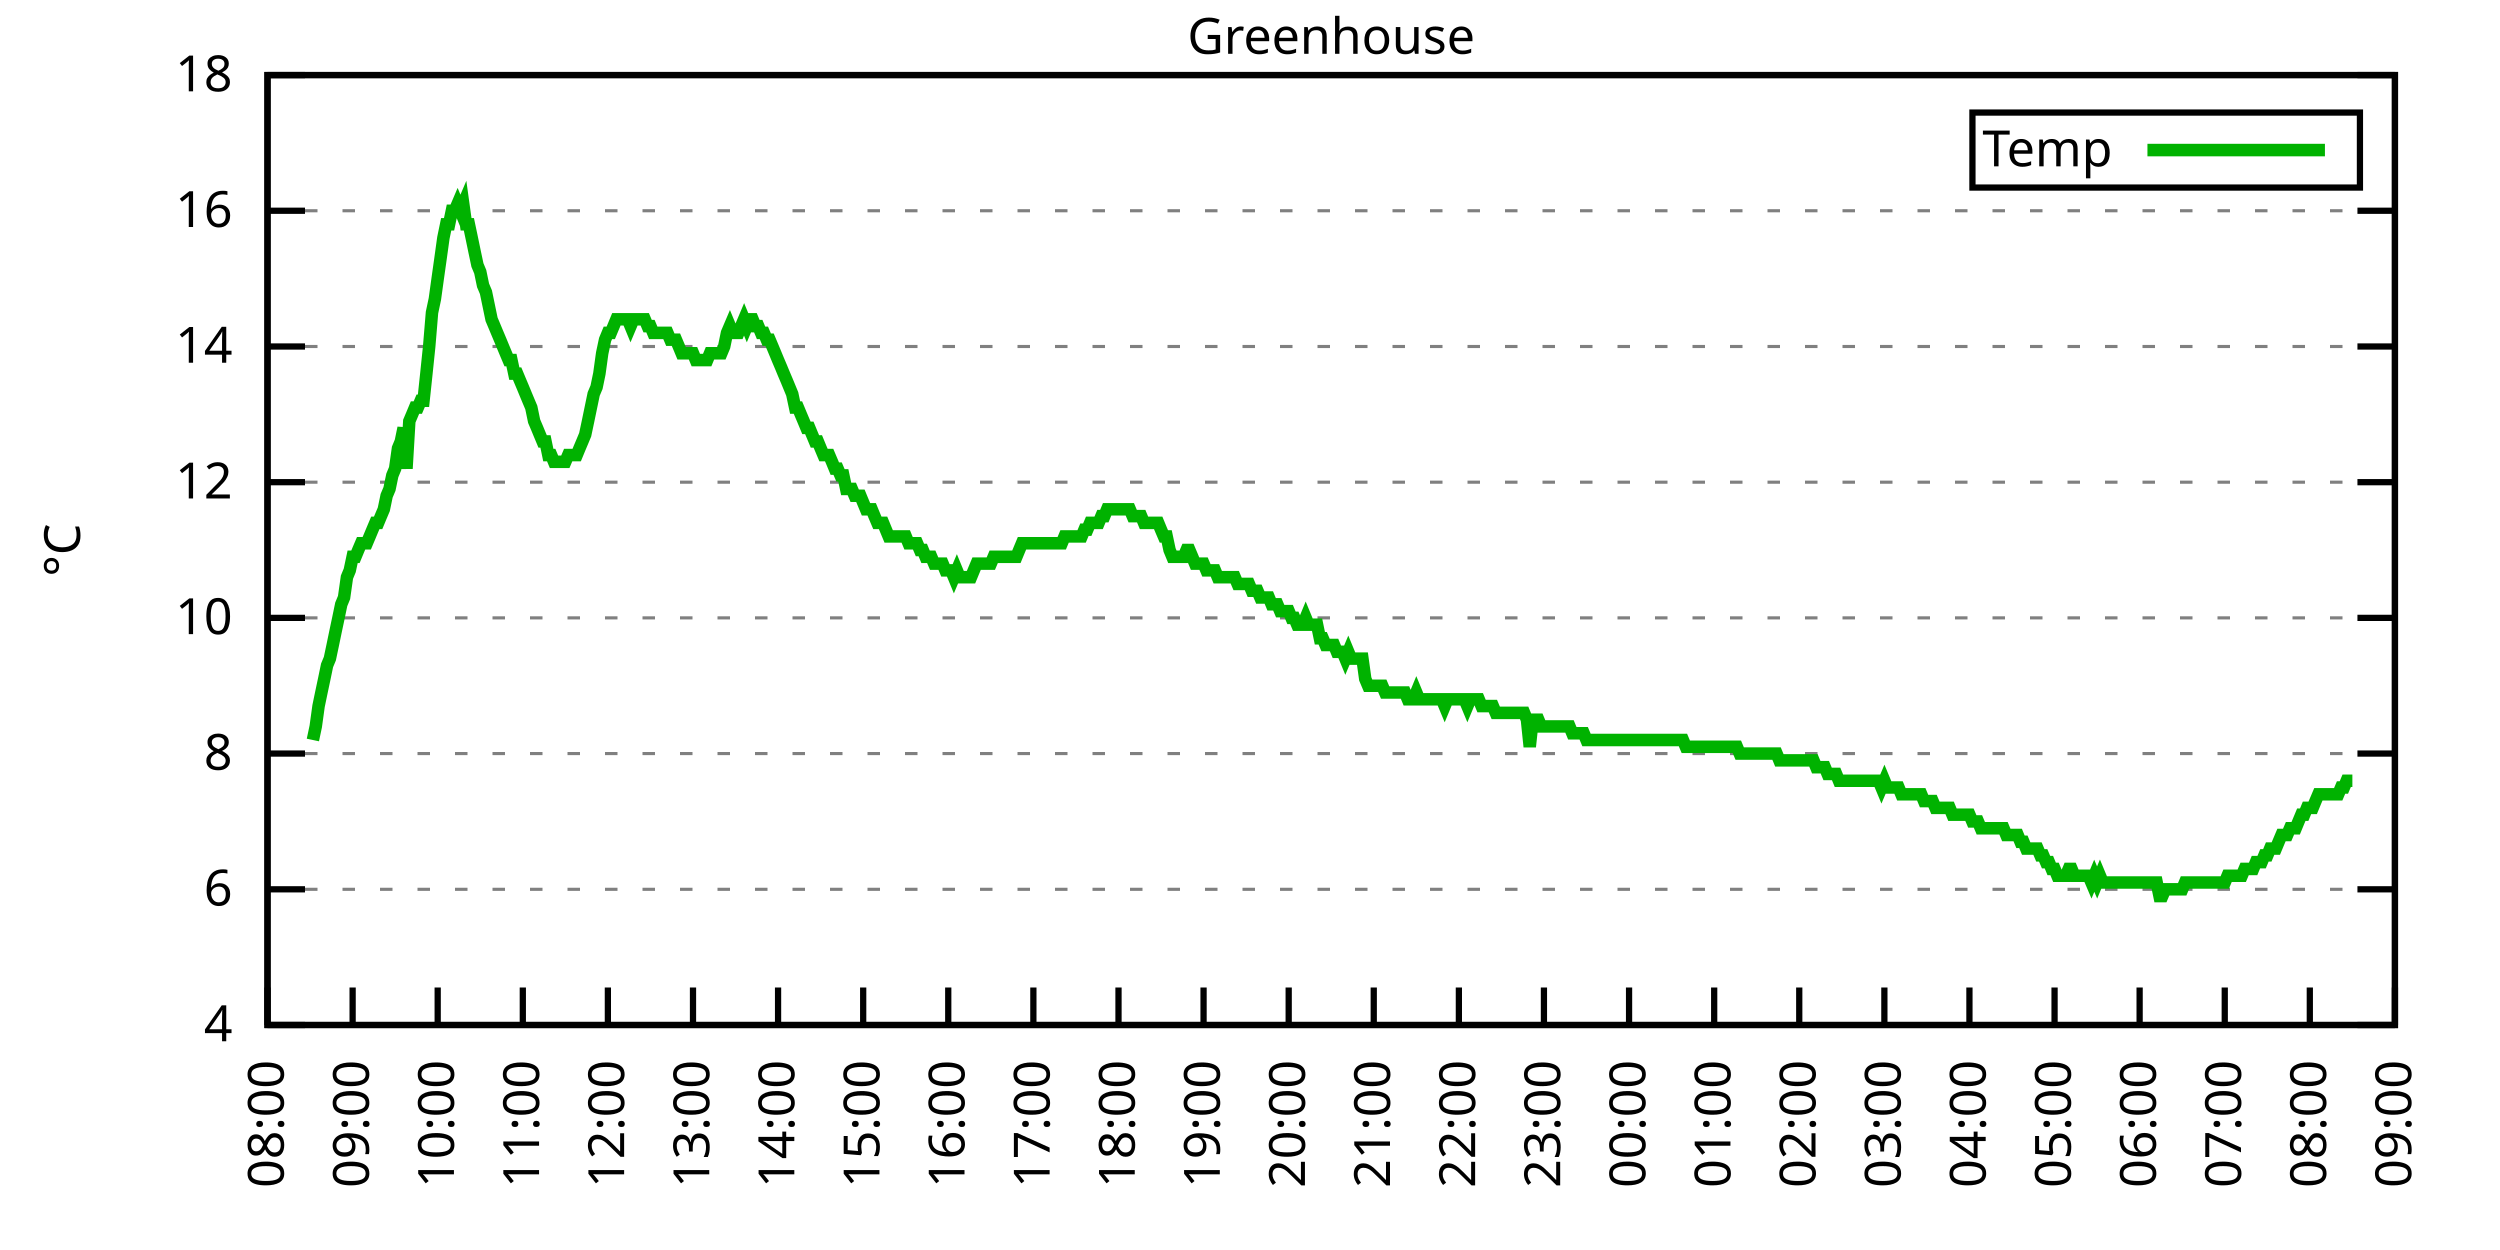
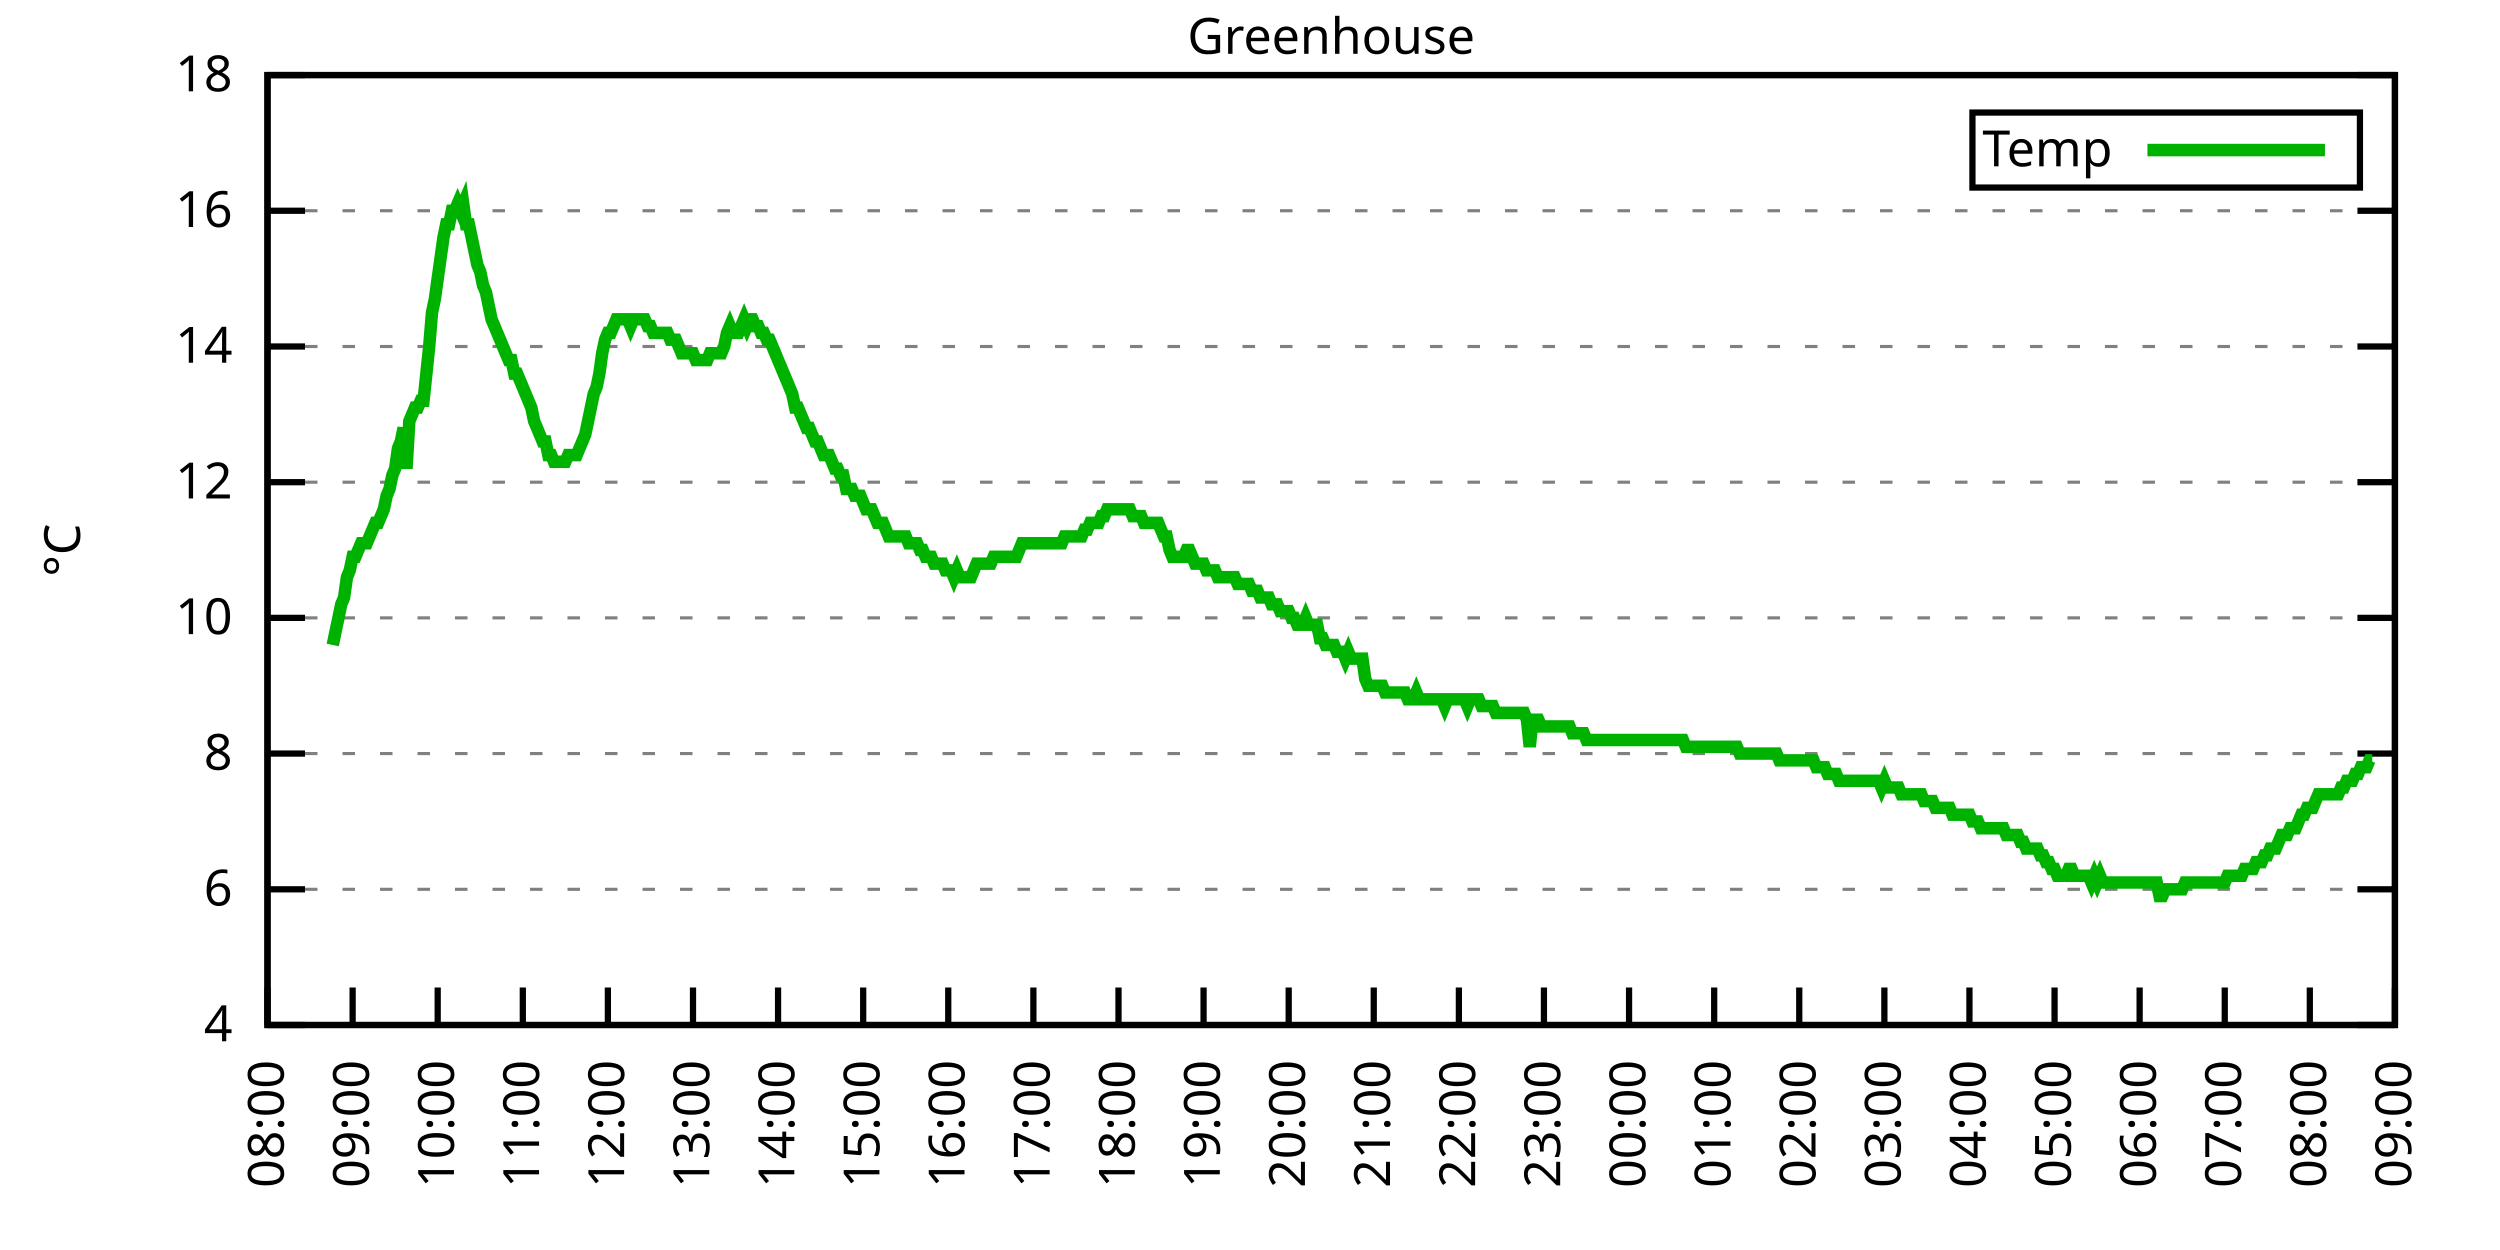
<svg xmlns="http://www.w3.org/2000/svg" xmlns:xlink="http://www.w3.org/1999/xlink" width="400" height="200" viewBox="0 0 400 200">
  <g id="gnuplot_canvas">
    <rect x="0" y="0" width="400" height="200" fill="none" />
    <defs>
      <circle id="gpDot" r="0.5" stroke-width="0.5" stroke="currentColor" />
      <path id="gpPt0" stroke-width="0.333" stroke="currentColor" d="M-1,0 h2 M0,-1 v2" />
      <path id="gpPt1" stroke-width="0.333" stroke="currentColor" d="M-1,-1 L1,1 M1,-1 L-1,1" />
      <path id="gpPt2" stroke-width="0.333" stroke="currentColor" d="M-1,0 L1,0 M0,-1 L0,1 M-1,-1 L1,1 M-1,1 L1,-1" />
      <rect id="gpPt3" stroke-width="0.333" stroke="currentColor" x="-1" y="-1" width="2" height="2" />
      <rect id="gpPt4" stroke-width="0.333" stroke="currentColor" fill="currentColor" x="-1" y="-1" width="2" height="2" />
      <circle id="gpPt5" stroke-width="0.333" stroke="currentColor" cx="0" cy="0" r="1" />
      <use xlink:href="#gpPt5" id="gpPt6" fill="currentColor" stroke="none" />
      <path id="gpPt7" stroke-width="0.333" stroke="currentColor" d="M0,-1.33 L-1.33,0.67 L1.33,0.67 z" />
      <use xlink:href="#gpPt7" id="gpPt8" fill="currentColor" stroke="none" />
      <use xlink:href="#gpPt7" id="gpPt9" stroke="currentColor" transform="rotate(180)" />
      <use xlink:href="#gpPt9" id="gpPt10" fill="currentColor" stroke="none" />
      <use xlink:href="#gpPt3" id="gpPt11" stroke="currentColor" transform="rotate(45)" />
      <use xlink:href="#gpPt11" id="gpPt12" fill="currentColor" stroke="none" />
      <path id="gpPt13" stroke-width="0.333" stroke="currentColor" d="M0,1.330 L1.265,0.411 L0.782,-1.067 L-0.782,-1.076 L-1.265,0.411 z" />
      <use xlink:href="#gpPt13" id="gpPt14" fill="currentColor" stroke="none" />
      <filter id="textbox" filterUnits="objectBoundingBox" x="0" y="0" height="1" width="1">
        <feFlood flood-color="white" flood-opacity="1" result="bgnd" />
        <feComposite in="SourceGraphic" in2="bgnd" operator="atop" />
      </filter>
      <filter id="greybox" filterUnits="objectBoundingBox" x="0" y="0" height="1" width="1">
        <feFlood flood-color="lightgrey" flood-opacity="1" result="grey" />
        <feComposite in="SourceGraphic" in2="grey" operator="atop" />
      </filter>
    </defs>
    <g fill="none" color="white" stroke="currentColor" stroke-width="1.00" stroke-linecap="butt" stroke-linejoin="miter">
</g>
    <g fill="none" color="black" stroke="currentColor" stroke-width="1.00" stroke-linecap="butt" stroke-linejoin="miter">
      <g stroke="none" shape-rendering="crispEdges">
        <polygon fill="rgb(255, 255, 255)" points="42.80,164.00 383.18,164.00 383.18,12.02 42.80,12.02 " />
      </g>
    </g>
    <g fill="none" color="black" stroke="currentColor" stroke-width="1.00" stroke-linecap="butt" stroke-linejoin="miter">
</g>
    <g fill="none" color="black" stroke="black" stroke-width="0.50" stroke-linecap="butt" stroke-linejoin="miter">
</g>
    <g fill="none" color="gray" stroke="currentColor" stroke-width="0.50" stroke-linecap="butt" stroke-linejoin="miter">
      <path stroke="gray" stroke-dasharray="2,4" class="gridline" d="M42.80,164.00 L383.19,164.00  " />
    </g>
    <g fill="none" color="gray" stroke="gray" stroke-width="1.00" stroke-linecap="butt" stroke-linejoin="miter">
</g>
    <g fill="none" color="black" stroke="currentColor" stroke-width="1.00" stroke-linecap="butt" stroke-linejoin="miter">
      <path stroke="black" d="M42.80,164.00 L48.80,164.00 M383.19,164.00 L377.19,164.00  " />
      <g transform="translate(37.20,166.60)" stroke="none" fill="black" font-family="Sans" font-size="8.00" text-anchor="end">
        <text>
          <tspan font-family="Sans"> 4</tspan>
        </text>
      </g>
    </g>
    <g fill="none" color="black" stroke="currentColor" stroke-width="1.00" stroke-linecap="butt" stroke-linejoin="miter">
</g>
    <g fill="none" color="black" stroke="black" stroke-width="0.50" stroke-linecap="butt" stroke-linejoin="miter">
</g>
    <g fill="none" color="gray" stroke="currentColor" stroke-width="0.50" stroke-linecap="butt" stroke-linejoin="miter">
      <path stroke="gray" stroke-dasharray="2,4" class="gridline" d="M42.80,142.29 L383.19,142.29  " />
    </g>
    <g fill="none" color="gray" stroke="gray" stroke-width="1.00" stroke-linecap="butt" stroke-linejoin="miter">
</g>
    <g fill="none" color="black" stroke="currentColor" stroke-width="1.00" stroke-linecap="butt" stroke-linejoin="miter">
      <path stroke="black" d="M42.80,142.29 L48.80,142.29 M383.19,142.29 L377.19,142.29  " />
      <g transform="translate(37.20,144.89)" stroke="none" fill="black" font-family="Sans" font-size="8.00" text-anchor="end">
        <text>
          <tspan font-family="Sans"> 6</tspan>
        </text>
      </g>
    </g>
    <g fill="none" color="black" stroke="currentColor" stroke-width="1.00" stroke-linecap="butt" stroke-linejoin="miter">
</g>
    <g fill="none" color="black" stroke="black" stroke-width="0.50" stroke-linecap="butt" stroke-linejoin="miter">
</g>
    <g fill="none" color="gray" stroke="currentColor" stroke-width="0.50" stroke-linecap="butt" stroke-linejoin="miter">
      <path stroke="gray" stroke-dasharray="2,4" class="gridline" d="M42.80,120.57 L383.19,120.57  " />
    </g>
    <g fill="none" color="gray" stroke="gray" stroke-width="1.00" stroke-linecap="butt" stroke-linejoin="miter">
</g>
    <g fill="none" color="black" stroke="currentColor" stroke-width="1.00" stroke-linecap="butt" stroke-linejoin="miter">
      <path stroke="black" d="M42.80,120.57 L48.80,120.57 M383.19,120.57 L377.19,120.57  " />
      <g transform="translate(37.20,123.17)" stroke="none" fill="black" font-family="Sans" font-size="8.00" text-anchor="end">
        <text>
          <tspan font-family="Sans"> 8</tspan>
        </text>
      </g>
    </g>
    <g fill="none" color="black" stroke="currentColor" stroke-width="1.00" stroke-linecap="butt" stroke-linejoin="miter">
</g>
    <g fill="none" color="black" stroke="black" stroke-width="0.50" stroke-linecap="butt" stroke-linejoin="miter">
</g>
    <g fill="none" color="gray" stroke="currentColor" stroke-width="0.50" stroke-linecap="butt" stroke-linejoin="miter">
      <path stroke="gray" stroke-dasharray="2,4" class="gridline" d="M42.80,98.86 L383.19,98.86  " />
    </g>
    <g fill="none" color="gray" stroke="gray" stroke-width="1.00" stroke-linecap="butt" stroke-linejoin="miter">
</g>
    <g fill="none" color="black" stroke="currentColor" stroke-width="1.00" stroke-linecap="butt" stroke-linejoin="miter">
      <path stroke="black" d="M42.80,98.86 L48.80,98.86 M383.19,98.86 L377.19,98.86  " />
      <g transform="translate(37.20,101.46)" stroke="none" fill="black" font-family="Sans" font-size="8.00" text-anchor="end">
        <text>
          <tspan font-family="Sans"> 10</tspan>
        </text>
      </g>
    </g>
    <g fill="none" color="black" stroke="currentColor" stroke-width="1.00" stroke-linecap="butt" stroke-linejoin="miter">
</g>
    <g fill="none" color="black" stroke="black" stroke-width="0.50" stroke-linecap="butt" stroke-linejoin="miter">
</g>
    <g fill="none" color="gray" stroke="currentColor" stroke-width="0.50" stroke-linecap="butt" stroke-linejoin="miter">
      <path stroke="gray" stroke-dasharray="2,4" class="gridline" d="M42.80,77.15 L383.19,77.15  " />
    </g>
    <g fill="none" color="gray" stroke="gray" stroke-width="1.00" stroke-linecap="butt" stroke-linejoin="miter">
</g>
    <g fill="none" color="black" stroke="currentColor" stroke-width="1.00" stroke-linecap="butt" stroke-linejoin="miter">
      <path stroke="black" d="M42.80,77.15 L48.80,77.15 M383.19,77.15 L377.19,77.15  " />
      <g transform="translate(37.20,79.75)" stroke="none" fill="black" font-family="Sans" font-size="8.00" text-anchor="end">
        <text>
          <tspan font-family="Sans"> 12</tspan>
        </text>
      </g>
    </g>
    <g fill="none" color="black" stroke="currentColor" stroke-width="1.00" stroke-linecap="butt" stroke-linejoin="miter">
</g>
    <g fill="none" color="black" stroke="black" stroke-width="0.50" stroke-linecap="butt" stroke-linejoin="miter">
</g>
    <g fill="none" color="gray" stroke="currentColor" stroke-width="0.50" stroke-linecap="butt" stroke-linejoin="miter">
      <path stroke="gray" stroke-dasharray="2,4" class="gridline" d="M42.80,55.44 L383.19,55.44  " />
    </g>
    <g fill="none" color="gray" stroke="gray" stroke-width="1.00" stroke-linecap="butt" stroke-linejoin="miter">
</g>
    <g fill="none" color="black" stroke="currentColor" stroke-width="1.00" stroke-linecap="butt" stroke-linejoin="miter">
      <path stroke="black" d="M42.80,55.44 L48.80,55.44 M383.19,55.44 L377.19,55.44  " />
      <g transform="translate(37.20,58.04)" stroke="none" fill="black" font-family="Sans" font-size="8.00" text-anchor="end">
        <text>
          <tspan font-family="Sans"> 14</tspan>
        </text>
      </g>
    </g>
    <g fill="none" color="black" stroke="currentColor" stroke-width="1.00" stroke-linecap="butt" stroke-linejoin="miter">
</g>
    <g fill="none" color="black" stroke="black" stroke-width="0.50" stroke-linecap="butt" stroke-linejoin="miter">
</g>
    <g fill="none" color="gray" stroke="currentColor" stroke-width="0.50" stroke-linecap="butt" stroke-linejoin="miter">
      <path stroke="gray" stroke-dasharray="2,4" class="gridline" d="M42.80,33.72 L383.19,33.72  " />
    </g>
    <g fill="none" color="gray" stroke="gray" stroke-width="1.00" stroke-linecap="butt" stroke-linejoin="miter">
</g>
    <g fill="none" color="black" stroke="currentColor" stroke-width="1.00" stroke-linecap="butt" stroke-linejoin="miter">
      <path stroke="black" d="M42.80,33.72 L48.80,33.72 M383.19,33.72 L377.19,33.72  " />
      <g transform="translate(37.20,36.32)" stroke="none" fill="black" font-family="Sans" font-size="8.00" text-anchor="end">
        <text>
          <tspan font-family="Sans"> 16</tspan>
        </text>
      </g>
    </g>
    <g fill="none" color="black" stroke="currentColor" stroke-width="1.00" stroke-linecap="butt" stroke-linejoin="miter">
</g>
    <g fill="none" color="black" stroke="black" stroke-width="0.50" stroke-linecap="butt" stroke-linejoin="miter">
</g>
    <g fill="none" color="gray" stroke="currentColor" stroke-width="0.50" stroke-linecap="butt" stroke-linejoin="miter">
      <path stroke="gray" stroke-dasharray="2,4" class="gridline" d="M42.80,12.01 L383.19,12.01  " />
    </g>
    <g fill="none" color="gray" stroke="gray" stroke-width="1.00" stroke-linecap="butt" stroke-linejoin="miter">
</g>
    <g fill="none" color="black" stroke="currentColor" stroke-width="1.00" stroke-linecap="butt" stroke-linejoin="miter">
      <path stroke="black" d="M42.80,12.01 L48.80,12.01 M383.19,12.01 L377.19,12.01  " />
      <g transform="translate(37.20,14.61)" stroke="none" fill="black" font-family="Sans" font-size="8.00" text-anchor="end">
        <text>
          <tspan font-family="Sans"> 18</tspan>
        </text>
      </g>
    </g>
    <g fill="none" color="black" stroke="currentColor" stroke-width="1.00" stroke-linecap="butt" stroke-linejoin="miter">
      <path stroke="black" d="M42.80,164.00 L42.80,158.00  " />
      <g transform="translate(45.40,169.60) rotate(270.00)" stroke="none" fill="black" font-family="Sans" font-size="8.00" text-anchor="end">
        <text>
          <tspan font-family="Sans">08:00</tspan>
        </text>
      </g>
    </g>
    <g fill="none" color="black" stroke="currentColor" stroke-width="1.00" stroke-linecap="butt" stroke-linejoin="miter">
      <path stroke="black" d="M56.42,164.00 L56.42,158.00  " />
      <g transform="translate(59.02,169.60) rotate(270.00)" stroke="none" fill="black" font-family="Sans" font-size="8.00" text-anchor="end">
        <text>
          <tspan font-family="Sans">09:00</tspan>
        </text>
      </g>
    </g>
    <g fill="none" color="black" stroke="currentColor" stroke-width="1.00" stroke-linecap="butt" stroke-linejoin="miter">
      <path stroke="black" d="M70.03,164.00 L70.03,158.00  " />
      <g transform="translate(72.63,169.60) rotate(270.00)" stroke="none" fill="black" font-family="Sans" font-size="8.00" text-anchor="end">
        <text>
          <tspan font-family="Sans">10:00</tspan>
        </text>
      </g>
    </g>
    <g fill="none" color="black" stroke="currentColor" stroke-width="1.00" stroke-linecap="butt" stroke-linejoin="miter">
      <path stroke="black" d="M83.65,164.00 L83.65,158.00  " />
      <g transform="translate(86.25,169.60) rotate(270.00)" stroke="none" fill="black" font-family="Sans" font-size="8.00" text-anchor="end">
        <text>
          <tspan font-family="Sans">11:00</tspan>
        </text>
      </g>
    </g>
    <g fill="none" color="black" stroke="currentColor" stroke-width="1.00" stroke-linecap="butt" stroke-linejoin="miter">
      <path stroke="black" d="M97.26,164.00 L97.26,158.00  " />
      <g transform="translate(99.86,169.60) rotate(270.00)" stroke="none" fill="black" font-family="Sans" font-size="8.00" text-anchor="end">
        <text>
          <tspan font-family="Sans">12:00</tspan>
        </text>
      </g>
    </g>
    <g fill="none" color="black" stroke="currentColor" stroke-width="1.00" stroke-linecap="butt" stroke-linejoin="miter">
      <path stroke="black" d="M110.88,164.00 L110.88,158.00  " />
      <g transform="translate(113.48,169.60) rotate(270.00)" stroke="none" fill="black" font-family="Sans" font-size="8.00" text-anchor="end">
        <text>
          <tspan font-family="Sans">13:00</tspan>
        </text>
      </g>
    </g>
    <g fill="none" color="black" stroke="currentColor" stroke-width="1.00" stroke-linecap="butt" stroke-linejoin="miter">
      <path stroke="black" d="M124.49,164.00 L124.49,158.00  " />
      <g transform="translate(127.09,169.60) rotate(270.00)" stroke="none" fill="black" font-family="Sans" font-size="8.00" text-anchor="end">
        <text>
          <tspan font-family="Sans">14:00</tspan>
        </text>
      </g>
    </g>
    <g fill="none" color="black" stroke="currentColor" stroke-width="1.00" stroke-linecap="butt" stroke-linejoin="miter">
      <path stroke="black" d="M138.11,164.00 L138.11,158.00  " />
      <g transform="translate(140.71,169.60) rotate(270.00)" stroke="none" fill="black" font-family="Sans" font-size="8.00" text-anchor="end">
        <text>
          <tspan font-family="Sans">15:00</tspan>
        </text>
      </g>
    </g>
    <g fill="none" color="black" stroke="currentColor" stroke-width="1.00" stroke-linecap="butt" stroke-linejoin="miter">
      <path stroke="black" d="M151.72,164.00 L151.72,158.00  " />
      <g transform="translate(154.32,169.60) rotate(270.00)" stroke="none" fill="black" font-family="Sans" font-size="8.00" text-anchor="end">
        <text>
          <tspan font-family="Sans">16:00</tspan>
        </text>
      </g>
    </g>
    <g fill="none" color="black" stroke="currentColor" stroke-width="1.00" stroke-linecap="butt" stroke-linejoin="miter">
      <path stroke="black" d="M165.34,164.00 L165.34,158.00  " />
      <g transform="translate(167.94,169.60) rotate(270.00)" stroke="none" fill="black" font-family="Sans" font-size="8.00" text-anchor="end">
        <text>
          <tspan font-family="Sans">17:00</tspan>
        </text>
      </g>
    </g>
    <g fill="none" color="black" stroke="currentColor" stroke-width="1.00" stroke-linecap="butt" stroke-linejoin="miter">
      <path stroke="black" d="M178.96,164.00 L178.96,158.00  " />
      <g transform="translate(181.56,169.60) rotate(270.00)" stroke="none" fill="black" font-family="Sans" font-size="8.00" text-anchor="end">
        <text>
          <tspan font-family="Sans">18:00</tspan>
        </text>
      </g>
    </g>
    <g fill="none" color="black" stroke="currentColor" stroke-width="1.00" stroke-linecap="butt" stroke-linejoin="miter">
      <path stroke="black" d="M192.57,164.00 L192.57,158.00  " />
      <g transform="translate(195.17,169.60) rotate(270.00)" stroke="none" fill="black" font-family="Sans" font-size="8.00" text-anchor="end">
        <text>
          <tspan font-family="Sans">19:00</tspan>
        </text>
      </g>
    </g>
    <g fill="none" color="black" stroke="currentColor" stroke-width="1.00" stroke-linecap="butt" stroke-linejoin="miter">
      <path stroke="black" d="M206.19,164.00 L206.19,158.00  " />
      <g transform="translate(208.79,169.60) rotate(270.00)" stroke="none" fill="black" font-family="Sans" font-size="8.00" text-anchor="end">
        <text>
          <tspan font-family="Sans">20:00</tspan>
        </text>
      </g>
    </g>
    <g fill="none" color="black" stroke="currentColor" stroke-width="1.00" stroke-linecap="butt" stroke-linejoin="miter">
      <path stroke="black" d="M219.80,164.00 L219.80,158.00  " />
      <g transform="translate(222.40,169.60) rotate(270.00)" stroke="none" fill="black" font-family="Sans" font-size="8.00" text-anchor="end">
        <text>
          <tspan font-family="Sans">21:00</tspan>
        </text>
      </g>
    </g>
    <g fill="none" color="black" stroke="currentColor" stroke-width="1.00" stroke-linecap="butt" stroke-linejoin="miter">
      <path stroke="black" d="M233.42,164.00 L233.42,158.00  " />
      <g transform="translate(236.02,169.60) rotate(270.00)" stroke="none" fill="black" font-family="Sans" font-size="8.00" text-anchor="end">
        <text>
          <tspan font-family="Sans">22:00</tspan>
        </text>
      </g>
    </g>
    <g fill="none" color="black" stroke="currentColor" stroke-width="1.00" stroke-linecap="butt" stroke-linejoin="miter">
      <path stroke="black" d="M247.03,164.00 L247.03,158.00  " />
      <g transform="translate(249.63,169.60) rotate(270.00)" stroke="none" fill="black" font-family="Sans" font-size="8.00" text-anchor="end">
        <text>
          <tspan font-family="Sans">23:00</tspan>
        </text>
      </g>
    </g>
    <g fill="none" color="black" stroke="currentColor" stroke-width="1.00" stroke-linecap="butt" stroke-linejoin="miter">
      <path stroke="black" d="M260.65,164.00 L260.65,158.00  " />
      <g transform="translate(263.25,169.60) rotate(270.00)" stroke="none" fill="black" font-family="Sans" font-size="8.00" text-anchor="end">
        <text>
          <tspan font-family="Sans">00:00</tspan>
        </text>
      </g>
    </g>
    <g fill="none" color="black" stroke="currentColor" stroke-width="1.00" stroke-linecap="butt" stroke-linejoin="miter">
      <path stroke="black" d="M274.27,164.00 L274.27,158.00  " />
      <g transform="translate(276.87,169.60) rotate(270.00)" stroke="none" fill="black" font-family="Sans" font-size="8.00" text-anchor="end">
        <text>
          <tspan font-family="Sans">01:00</tspan>
        </text>
      </g>
    </g>
    <g fill="none" color="black" stroke="currentColor" stroke-width="1.00" stroke-linecap="butt" stroke-linejoin="miter">
      <path stroke="black" d="M287.88,164.00 L287.88,158.00  " />
      <g transform="translate(290.48,169.60) rotate(270.00)" stroke="none" fill="black" font-family="Sans" font-size="8.00" text-anchor="end">
        <text>
          <tspan font-family="Sans">02:00</tspan>
        </text>
      </g>
    </g>
    <g fill="none" color="black" stroke="currentColor" stroke-width="1.00" stroke-linecap="butt" stroke-linejoin="miter">
      <path stroke="black" d="M301.50,164.00 L301.50,158.00  " />
      <g transform="translate(304.10,169.60) rotate(270.00)" stroke="none" fill="black" font-family="Sans" font-size="8.00" text-anchor="end">
        <text>
          <tspan font-family="Sans">03:00</tspan>
        </text>
      </g>
    </g>
    <g fill="none" color="black" stroke="currentColor" stroke-width="1.00" stroke-linecap="butt" stroke-linejoin="miter">
      <path stroke="black" d="M315.11,164.00 L315.11,158.00  " />
      <g transform="translate(317.71,169.60) rotate(270.00)" stroke="none" fill="black" font-family="Sans" font-size="8.00" text-anchor="end">
        <text>
          <tspan font-family="Sans">04:00</tspan>
        </text>
      </g>
    </g>
    <g fill="none" color="black" stroke="currentColor" stroke-width="1.00" stroke-linecap="butt" stroke-linejoin="miter">
      <path stroke="black" d="M328.73,164.00 L328.73,158.00  " />
      <g transform="translate(331.33,169.60) rotate(270.00)" stroke="none" fill="black" font-family="Sans" font-size="8.00" text-anchor="end">
        <text>
          <tspan font-family="Sans">05:00</tspan>
        </text>
      </g>
    </g>
    <g fill="none" color="black" stroke="currentColor" stroke-width="1.00" stroke-linecap="butt" stroke-linejoin="miter">
      <path stroke="black" d="M342.34,164.00 L342.34,158.00  " />
      <g transform="translate(344.94,169.60) rotate(270.00)" stroke="none" fill="black" font-family="Sans" font-size="8.00" text-anchor="end">
        <text>
          <tspan font-family="Sans">06:00</tspan>
        </text>
      </g>
    </g>
    <g fill="none" color="black" stroke="currentColor" stroke-width="1.00" stroke-linecap="butt" stroke-linejoin="miter">
      <path stroke="black" d="M355.96,164.00 L355.96,158.00  " />
      <g transform="translate(358.56,169.60) rotate(270.00)" stroke="none" fill="black" font-family="Sans" font-size="8.00" text-anchor="end">
        <text>
          <tspan font-family="Sans">07:00</tspan>
        </text>
      </g>
    </g>
    <g fill="none" color="black" stroke="currentColor" stroke-width="1.00" stroke-linecap="butt" stroke-linejoin="miter">
      <path stroke="black" d="M369.57,164.00 L369.57,158.00  " />
      <g transform="translate(372.17,169.60) rotate(270.00)" stroke="none" fill="black" font-family="Sans" font-size="8.00" text-anchor="end">
        <text>
          <tspan font-family="Sans">08:00</tspan>
        </text>
      </g>
    </g>
    <g fill="none" color="black" stroke="currentColor" stroke-width="1.00" stroke-linecap="butt" stroke-linejoin="miter">
      <path stroke="black" d="M383.19,164.00 L383.19,158.00  " />
      <g transform="translate(385.79,169.60) rotate(270.00)" stroke="none" fill="black" font-family="Sans" font-size="8.00" text-anchor="end">
        <text>
          <tspan font-family="Sans">09:00</tspan>
        </text>
      </g>
    </g>
    <g fill="none" color="black" stroke="currentColor" stroke-width="1.00" stroke-linecap="butt" stroke-linejoin="miter">
</g>
    <g fill="none" color="black" stroke="currentColor" stroke-width="1.00" stroke-linecap="butt" stroke-linejoin="miter">
      <path stroke="black" d="M42.80,12.01 L42.80,164.00 L383.19,164.00 L383.19,12.01 L42.80,12.01 Z  " />
    </g>
    <g fill="none" color="black" stroke="currentColor" stroke-width="1.00" stroke-linecap="butt" stroke-linejoin="miter">
</g>
    <g fill="none" color="black" stroke="currentColor" stroke-width="1.00" stroke-linecap="butt" stroke-linejoin="miter">
      <path stroke="black" d="M315.59,30.01 L315.59,18.01 L377.59,18.01 L377.59,30.01 L315.59,30.01 Z  " />
    </g>
    <g id="Greenhouse_plot_1">
      <g fill="none" color="white" stroke="black" stroke-width="2.00" stroke-linecap="butt" stroke-linejoin="miter">
</g>
      <g fill="none" color="black" stroke="currentColor" stroke-width="2.00" stroke-linecap="butt" stroke-linejoin="miter">
        <g transform="translate(337.99,26.61)" stroke="none" fill="black" font-family="Sans" font-size="8.00" text-anchor="end">
          <text>
            <tspan font-family="Sans">Temp</tspan>
          </text>
        </g>
      </g>
      <g fill="none" color="black" stroke="currentColor" stroke-width="2.00" stroke-linecap="butt" stroke-linejoin="miter">
-         <path stroke="rgb(  0, 178,   0)" d="M343.59,24.01 L371.99,24.01 M50.06,118.40 L50.52,116.23 L50.97,112.97 L51.42,110.80 L51.88,108.63 L52.33,106.46   L52.78,105.38 L53.24,103.20 L53.69,101.03 L54.15,98.86 L54.60,96.69 L55.05,95.60 L55.51,92.35 L55.96,91.26   L56.42,89.09 L56.87,89.09 L57.32,88.00 L57.78,86.92 L58.23,86.92 L58.68,86.92 L59.14,85.83 L59.59,84.75   L60.05,83.66 L60.50,83.66 L60.95,82.58 L61.41,81.49 L61.86,79.32 L62.32,78.23 L62.77,76.06 L63.22,74.98   L63.68,71.72 L64.13,70.63 L64.58,68.46 L65.04,74.98 L65.49,67.38 L65.95,66.29 L66.40,65.21 L66.85,65.21   L67.31,64.12 L67.76,64.12 L68.22,59.78 L68.67,55.44 L69.12,50.01 L69.58,47.84 L70.03,44.58 L70.49,41.32   L70.94,38.07 L71.39,35.89 L71.85,35.89 L72.30,33.72 L72.75,33.72 L73.21,32.64 L73.66,33.72 L74.12,32.64   L74.57,35.89 L75.02,35.89 L75.48,38.07 L75.93,40.24 L76.39,42.41 L76.84,43.49 L77.29,45.66 L77.75,46.75   L78.20,48.92 L78.65,51.09 L79.11,52.18 L79.56,53.26 L80.02,54.35 L80.47,55.44 L80.92,56.52 L81.38,57.61   L81.83,57.61 L82.29,59.78 L82.74,59.78 L83.19,60.86 L83.65,61.95 L84.10,63.04 L84.55,64.12 L85.01,65.21   L85.46,67.38 L85.92,68.46 L86.37,69.55 L86.82,70.63 L87.28,70.63 L87.73,72.81 L88.19,72.81 L88.64,73.89   L89.09,73.89 L89.55,73.89 L90.00,73.89 L90.45,73.89 L90.91,72.81 L91.36,72.81 L91.82,72.81 L92.27,72.81   L92.72,71.72 L93.18,70.63 L93.63,69.55 L94.09,67.38 L94.54,65.21 L94.99,63.04 L95.45,61.95 L95.90,59.78   L96.35,56.52 L96.81,54.35 L97.26,53.26 L97.72,53.26 L98.17,52.18 L98.62,51.09 L99.08,51.09 L99.53,51.09   L99.99,51.09 L100.44,51.09 L100.89,52.18 L101.35,51.09 L101.80,51.09 L102.25,51.09 L102.71,51.09 L103.16,51.09   L103.62,52.18 L104.07,52.18 L104.52,53.26 L104.98,53.26 L105.43,53.26 L105.89,53.26 L106.34,53.26 L106.79,53.26   L107.25,54.35 L107.70,54.35 L108.15,54.35 L108.61,55.44 L109.06,56.52 L109.52,56.52 L109.97,56.52 L110.42,56.52   L110.88,56.52 L111.33,57.61 L111.79,57.61 L112.24,57.61 L112.69,57.61 L113.15,57.61 L113.60,56.52 L114.05,56.52   L114.51,56.52 L114.96,56.52 L115.42,56.52 L115.87,55.44 L116.32,53.26 L116.78,52.18 L117.23,53.26 L117.69,53.26   L118.14,53.26 L118.59,52.18 L119.05,51.09 L119.50,52.18 L119.96,51.09 L120.41,51.09 L120.86,52.18 L121.32,52.18   L121.77,53.26 L122.22,53.26 L122.68,54.35 L123.13,54.35 L123.59,55.44 L124.04,56.52 L124.49,57.61 L124.95,58.69   L125.40,59.78 L125.86,60.86 L126.31,61.95 L126.76,63.04 L127.22,65.21 L127.67,65.21 L128.12,66.29 L128.58,67.38   L129.03,68.46 L129.49,68.46 L129.94,69.55 L130.39,70.63 L130.85,70.63 L131.30,71.72 L131.76,72.81 L132.21,72.81   L132.66,72.81 L133.12,73.89 L133.57,74.98 L134.02,74.98 L134.48,76.06 L134.93,76.06 L135.39,78.23 L135.84,78.23   L136.29,78.23 L136.75,79.32 L137.20,79.32 L137.66,79.32 L138.11,80.41 L138.56,81.49 L139.02,81.49 L139.47,81.49   L139.92,82.58 L140.38,83.66 L140.83,83.66 L141.29,83.66 L141.74,84.75 L142.19,85.83 L142.65,85.83 L143.10,85.83   L143.56,85.83 L144.01,85.83 L144.46,85.83 L144.92,85.83 L145.37,86.92 L145.82,86.92 L146.28,86.92 L146.73,86.92   L147.19,88.00 L147.64,88.00 L148.09,89.09 L148.55,89.09 L149.00,89.09 L149.46,90.18 L149.91,90.18 L150.36,90.18   L150.82,90.18 L151.27,91.26 L151.72,91.26 L152.18,91.26 L152.63,92.35 L153.09,91.26 L153.54,92.35 L153.99,92.35   L154.45,92.35 L154.90,92.35 L155.36,92.35 L155.81,91.26 L156.26,90.18 L156.72,90.18 L157.17,90.18 L157.62,90.18   L158.08,90.18 L158.53,90.18 L158.99,89.09 L159.44,89.09 L159.89,89.09 L160.35,89.09 L160.80,89.09 L161.26,89.09   L161.71,89.09 L162.16,89.09 L162.62,89.09 L163.07,88.00 L163.52,86.92 L163.98,86.92 L164.43,86.92 L164.89,86.92   L165.34,86.92 L165.79,86.92 L166.25,86.92 L166.70,86.92 L167.16,86.92 L167.61,86.92 L168.06,86.92 L168.52,86.92   L168.97,86.92 L169.43,86.92 L169.88,86.92 L170.33,85.83 L170.79,85.83 L171.24,85.83 L171.69,85.83 L172.15,85.83   L172.60,85.83 L173.06,85.83 L173.51,84.75 L173.96,84.75 L174.42,83.66 L174.87,83.66 L175.33,83.66 L175.78,83.66   L176.23,82.58 L176.69,82.58 L177.14,81.49 L177.59,81.49 L178.05,81.49 L178.50,81.49 L178.96,81.49 L179.41,81.49   L179.86,81.49 L180.32,81.49 L180.77,81.49 L181.23,82.58 L181.68,82.58 L182.13,82.58 L182.59,82.58 L183.04,83.66   L183.49,83.66 L183.95,83.66 L184.40,83.66 L184.86,83.66 L185.31,83.66 L185.76,84.75 L186.22,85.83 L186.67,85.83   L187.13,88.00 L187.58,89.09 L188.03,89.09 L188.49,89.09 L188.94,89.09 L189.39,89.09 L189.85,88.00 L190.30,88.00   L190.76,89.09 L191.21,90.18 L191.66,90.18 L192.12,90.18 L192.57,90.18 L193.03,91.26 L193.48,91.26 L193.93,91.26   L194.39,91.26 L194.84,92.35 L195.29,92.35 L195.75,92.35 L196.20,92.35 L196.66,92.35 L197.11,92.35 L197.56,92.35   L198.02,93.43 L198.47,93.43 L198.93,93.43 L199.38,93.43 L199.83,93.43 L200.29,94.52 L200.74,94.52 L201.19,94.52   L201.65,95.60 L202.10,95.60 L202.56,95.60 L203.01,95.60 L203.46,96.69 L203.92,96.69 L204.37,96.69 L204.83,97.78   L205.28,97.78 L205.73,97.78 L206.19,97.78 L206.64,98.86 L207.09,98.86 L207.55,99.95 L208.00,99.95 L208.46,99.95   L208.91,98.86 L209.36,99.95 L209.82,99.95 L210.27,99.95 L210.73,99.95 L211.18,102.12 L211.63,102.12 L212.09,103.20   L212.54,103.20 L213.00,103.20 L213.45,103.20 L213.90,104.29 L214.36,104.29 L214.81,104.29 L215.26,105.38 L215.72,104.29   L216.17,105.38 L216.63,105.38 L217.08,105.38 L217.53,105.38 L217.99,105.38 L218.44,108.63 L218.90,109.72 L219.35,109.72   L219.80,109.72 L220.26,109.72 L220.71,109.72 L221.16,109.72 L221.62,110.80 L222.07,110.80 L222.53,110.80 L222.98,110.80   L223.43,110.80 L223.89,110.80 L224.34,110.80 L224.80,110.80 L225.25,111.89 L225.70,111.89 L226.16,111.89 L226.61,110.80   L227.06,111.89 L227.52,111.89 L227.97,111.89 L228.43,111.89 L228.88,111.89 L229.33,111.89 L229.79,111.89 L230.24,111.89   L230.70,111.89 L231.15,112.97 L231.60,111.89 L232.06,111.89 L232.51,111.89 L232.96,111.89 L233.42,111.89 L233.87,111.89   L234.33,111.89 L234.78,112.97 L235.23,111.89 L235.69,111.89 L236.14,111.89 L236.60,111.89 L237.05,112.97 L237.50,112.97   L237.96,112.97 L238.41,112.97 L238.86,112.97 L239.32,114.06 L239.77,114.06 L240.23,114.06 L240.68,114.06 L241.13,114.06   L241.59,114.06 L242.04,114.06 L242.50,114.06 L242.95,114.06 L243.40,114.06 L243.86,114.06 L244.31,115.15 L244.76,119.49   L245.22,115.15 L245.67,115.15 L246.13,115.15 L246.58,116.23 L247.03,116.23 L247.49,116.23 L247.94,116.23 L248.40,116.23   L248.85,116.23 L249.30,116.23 L249.76,116.23 L250.21,116.23 L250.66,116.23 L251.12,116.23 L251.57,117.32 L252.03,117.32   L252.48,117.32 L252.93,117.32 L253.39,117.32 L253.84,118.40 L254.30,118.40 L254.75,118.40 L255.20,118.40 L255.66,118.40   L256.11,118.40 L256.56,118.40 L257.02,118.40 L257.47,118.40 L257.93,118.40 L258.38,118.40 L258.83,118.40 L259.29,118.40   L259.74,118.40 L260.20,118.40 L260.65,118.40 L261.10,118.40 L261.56,118.40 L262.01,118.40 L262.47,118.40 L262.92,118.40   L263.37,118.40 L263.83,118.40 L264.28,118.40 L264.73,118.40 L265.19,118.40 L265.64,118.40 L266.10,118.40 L266.55,118.40   L267.00,118.40 L267.46,118.40 L267.91,118.40 L268.37,118.40 L268.82,118.40 L269.27,118.40 L269.73,119.49 L270.18,119.49   L270.63,119.49 L271.09,119.49 L271.54,119.49 L272.00,119.49 L272.45,119.49 L272.90,119.49 L273.36,119.49 L273.81,119.49   L274.27,119.49 L274.72,119.49 L275.17,119.49 L275.63,119.49 L276.08,119.49 L276.53,119.49 L276.99,119.49 L277.44,119.49   L277.90,119.49 L278.35,120.57 L278.80,120.57 L279.26,120.57 L279.71,120.57 L280.17,120.57 L280.62,120.57 L281.07,120.57   L281.53,120.57 L281.98,120.57 L282.43,120.57 L282.89,120.57 L283.34,120.57 L283.80,120.57 L284.25,120.57 L284.70,121.66   L285.16,121.66 L285.61,121.66 L286.07,121.66 L286.52,121.66 L286.97,121.66 L287.43,121.66 L287.88,121.66 L288.33,121.66   L288.79,121.66 L289.24,121.66 L289.70,121.66 L290.15,121.66 L290.60,122.75 L291.06,122.75 L291.51,122.75 L291.97,122.75   L292.42,123.83 L292.87,123.83 L293.33,123.83 L293.78,123.83 L294.23,124.92 L294.69,124.92 L295.14,124.92 L295.60,124.92   L296.05,124.92 L296.50,124.92 L296.96,124.92 L297.41,124.92 L297.87,124.92 L298.32,124.92 L298.77,124.92 L299.23,124.92   L299.68,124.92 L300.13,124.92 L300.59,124.92 L301.04,126.00 L301.50,124.92 L301.95,126.00 L302.40,126.00 L302.86,126.00   L303.31,126.00 L303.77,126.00 L304.22,127.09 L304.67,127.09 L305.13,127.09 L305.58,127.09 L306.03,127.09 L306.49,127.09   L306.94,127.09 L307.40,127.09 L307.85,128.17 L308.30,128.17 L308.76,128.17 L309.21,128.17 L309.67,129.26 L310.12,129.26   L310.57,129.26 L311.03,129.26 L311.48,129.26 L311.94,129.26 L312.39,130.35 L312.84,130.35 L313.30,130.35 L313.75,130.35   L314.20,130.35 L314.66,130.35 L315.11,130.35 L315.57,131.43 L316.02,131.43 L316.47,131.43 L316.93,132.52 L317.38,132.52   L317.84,132.52 L318.29,132.52 L318.74,132.52 L319.20,132.52 L319.65,132.52 L320.10,132.52 L320.56,132.52 L321.01,133.60   L321.47,133.60 L321.92,133.60 L322.37,133.60 L322.83,133.60 L323.28,134.69 L323.74,134.69 L324.19,135.77 L324.64,135.77   L325.10,135.77 L325.55,135.77 L326.00,135.77 L326.46,136.86 L326.91,136.86 L327.37,137.94 L327.82,137.94 L328.27,139.03   L328.73,139.03 L329.18,140.12 L329.64,140.12 L330.09,140.12 L330.54,140.12 L331.00,139.03 L331.45,139.03 L331.90,140.12   L332.36,140.12 L332.81,140.12 L333.27,140.12 L333.72,140.12 L334.17,140.12 L334.63,141.20 L335.08,140.12 L335.54,141.20   L335.99,140.12 L336.44,141.20 L336.90,141.20 L337.35,141.20 L337.80,141.20 L338.26,141.20 L338.71,141.20 L339.17,141.20   L339.62,141.20 L340.07,141.20 L340.53,141.20 L340.98,141.20 L341.44,141.20 L341.89,141.20 L342.34,141.20 L342.80,141.20   L343.25,141.20 L343.70,141.20 L344.16,141.20 L344.61,141.20 L345.07,141.20 L345.52,143.37 L345.97,143.37 L346.43,142.29   L346.88,142.29 L347.34,142.29 L347.79,142.29 L348.24,142.29 L348.70,142.29 L349.15,142.29 L349.60,141.20 L350.06,141.20   L350.51,141.20 L350.97,141.20 L351.42,141.20 L351.87,141.20 L352.33,141.20 L352.78,141.20 L353.24,141.20 L353.69,141.20   L354.14,141.20 L354.60,141.20 L355.05,141.20 L355.50,141.20 L355.96,141.20 L356.41,140.12 L356.87,140.12 L357.32,140.12   L357.77,140.12 L358.23,140.12 L358.68,140.12 L359.14,139.03 L359.59,139.03 L360.04,139.03 L360.50,139.03 L360.95,137.94   L361.41,137.94 L361.86,137.94 L362.31,136.86 L362.77,136.86 L363.22,135.77 L363.67,135.77 L364.13,135.77 L364.58,134.69   L365.04,133.60 L365.49,133.60 L365.94,133.60 L366.40,132.52 L366.85,132.52 L367.31,132.52 L367.76,131.43 L368.21,130.35   L368.67,130.35 L369.12,129.26 L369.57,129.26 L370.03,129.26 L370.48,128.17 L370.94,127.09 L371.39,127.09 L371.84,127.09   L372.30,127.09 L372.75,127.09 L373.21,127.09 L373.66,127.09 L374.11,127.09 L374.57,126.00 L375.02,126.00 L375.47,124.92   L375.93,124.92 L376.38,124.92  " />
+         <path stroke="rgb(  0, 178,   0)" d="M343.59,24.01 L371.99,24.01 M53.24,103.20 L53.69,101.03 L54.15,98.86 L54.60,96.69 L55.05,95.60 L55.51,92.35   L55.96,91.26 L56.42,89.09 L56.87,89.09 L57.32,88.00 L57.78,86.92 L58.23,86.92 L58.68,86.92 L59.14,85.83   L59.59,84.75 L60.05,83.66 L60.50,83.66 L60.95,82.58 L61.41,81.49 L61.86,79.32 L62.32,78.23 L62.77,76.06   L63.22,74.98 L63.68,71.72 L64.13,70.63 L64.58,68.46 L65.04,74.98 L65.49,67.38 L65.95,66.29 L66.40,65.21   L66.85,65.21 L67.31,64.12 L67.76,64.12 L68.22,59.78 L68.67,55.44 L69.12,50.01 L69.58,47.84 L70.03,44.58   L70.49,41.32 L70.94,38.07 L71.39,35.89 L71.85,35.89 L72.30,33.72 L72.75,33.72 L73.21,32.64 L73.66,33.72   L74.12,32.64 L74.57,35.89 L75.02,35.89 L75.48,38.07 L75.93,40.24 L76.39,42.41 L76.84,43.49 L77.29,45.66   L77.75,46.75 L78.20,48.92 L78.65,51.09 L79.11,52.18 L79.56,53.26 L80.02,54.35 L80.47,55.44 L80.92,56.52   L81.38,57.61 L81.83,57.61 L82.29,59.78 L82.74,59.78 L83.19,60.86 L83.65,61.95 L84.10,63.04 L84.55,64.12   L85.01,65.21 L85.46,67.38 L85.92,68.46 L86.37,69.55 L86.82,70.63 L87.28,70.63 L87.73,72.81 L88.19,72.81   L88.64,73.89 L89.09,73.89 L89.55,73.89 L90.00,73.89 L90.45,73.89 L90.91,72.81 L91.36,72.81 L91.82,72.81   L92.27,72.81 L92.72,71.72 L93.18,70.63 L93.63,69.55 L94.09,67.38 L94.54,65.21 L94.99,63.04 L95.45,61.95   L95.90,59.78 L96.35,56.52 L96.81,54.35 L97.26,53.26 L97.72,53.26 L98.17,52.18 L98.62,51.09 L99.08,51.09   L99.53,51.09 L99.99,51.09 L100.44,51.09 L100.89,52.18 L101.35,51.09 L101.80,51.09 L102.25,51.09 L102.71,51.09   L103.16,51.09 L103.62,52.18 L104.07,52.18 L104.52,53.26 L104.98,53.26 L105.43,53.26 L105.89,53.26 L106.34,53.26   L106.79,53.26 L107.25,54.35 L107.70,54.35 L108.15,54.35 L108.61,55.44 L109.06,56.52 L109.52,56.52 L109.97,56.52   L110.42,56.52 L110.88,56.52 L111.33,57.61 L111.79,57.61 L112.24,57.61 L112.69,57.61 L113.15,57.61 L113.60,56.52   L114.05,56.52 L114.51,56.52 L114.96,56.52 L115.42,56.52 L115.87,55.44 L116.32,53.26 L116.78,52.18 L117.23,53.26   L117.69,53.26 L118.14,53.26 L118.59,52.18 L119.05,51.09 L119.50,52.18 L119.96,51.09 L120.41,51.09 L120.86,52.18   L121.32,52.18 L121.77,53.26 L122.22,53.26 L122.68,54.35 L123.13,54.35 L123.59,55.44 L124.04,56.52 L124.49,57.61   L124.95,58.69 L125.40,59.78 L125.86,60.86 L126.31,61.95 L126.76,63.04 L127.22,65.21 L127.67,65.21 L128.12,66.29   L128.58,67.38 L129.03,68.46 L129.49,68.46 L129.94,69.55 L130.39,70.63 L130.85,70.63 L131.30,71.72 L131.76,72.81   L132.21,72.81 L132.66,72.81 L133.12,73.89 L133.57,74.98 L134.02,74.98 L134.48,76.06 L134.93,76.06 L135.39,78.23   L135.84,78.23 L136.29,78.23 L136.75,79.32 L137.20,79.32 L137.66,79.32 L138.11,80.41 L138.56,81.49 L139.02,81.49   L139.47,81.49 L139.92,82.58 L140.38,83.66 L140.83,83.66 L141.29,83.66 L141.74,84.75 L142.19,85.83 L142.65,85.83   L143.10,85.83 L143.56,85.83 L144.01,85.83 L144.46,85.83 L144.92,85.83 L145.37,86.92 L145.82,86.92 L146.28,86.92   L146.73,86.92 L147.19,88.00 L147.64,88.00 L148.09,89.09 L148.55,89.09 L149.00,89.09 L149.46,90.18 L149.91,90.18   L150.36,90.18 L150.82,90.18 L151.27,91.26 L151.72,91.26 L152.18,91.26 L152.63,92.35 L153.09,91.26 L153.54,92.35   L153.99,92.35 L154.45,92.35 L154.90,92.35 L155.36,92.35 L155.81,91.26 L156.26,90.18 L156.72,90.18 L157.17,90.18   L157.62,90.18 L158.08,90.18 L158.53,90.18 L158.99,89.09 L159.44,89.09 L159.89,89.09 L160.35,89.09 L160.80,89.09   L161.26,89.09 L161.71,89.09 L162.16,89.09 L162.62,89.09 L163.07,88.00 L163.52,86.92 L163.98,86.92 L164.43,86.92   L164.89,86.92 L165.34,86.92 L165.79,86.92 L166.25,86.92 L166.70,86.92 L167.16,86.92 L167.61,86.92 L168.06,86.92   L168.52,86.92 L168.97,86.92 L169.43,86.92 L169.88,86.92 L170.33,85.83 L170.79,85.83 L171.24,85.83 L171.69,85.83   L172.15,85.83 L172.60,85.83 L173.06,85.83 L173.51,84.75 L173.96,84.75 L174.42,83.66 L174.87,83.66 L175.33,83.66   L175.78,83.66 L176.23,82.58 L176.69,82.58 L177.14,81.49 L177.59,81.49 L178.05,81.49 L178.50,81.49 L178.96,81.49   L179.41,81.49 L179.86,81.49 L180.32,81.49 L180.77,81.49 L181.23,82.58 L181.68,82.58 L182.13,82.58 L182.59,82.58   L183.04,83.66 L183.49,83.66 L183.95,83.66 L184.40,83.66 L184.86,83.66 L185.31,83.66 L185.76,84.75 L186.22,85.83   L186.67,85.83 L187.13,88.00 L187.58,89.09 L188.03,89.09 L188.49,89.09 L188.94,89.09 L189.39,89.09 L189.85,88.00   L190.30,88.00 L190.76,89.09 L191.21,90.18 L191.66,90.18 L192.12,90.18 L192.57,90.18 L193.03,91.26 L193.48,91.26   L193.93,91.26 L194.39,91.26 L194.84,92.35 L195.29,92.35 L195.75,92.35 L196.20,92.35 L196.66,92.35 L197.11,92.35   L197.56,92.35 L198.02,93.43 L198.47,93.43 L198.93,93.43 L199.38,93.43 L199.83,93.43 L200.29,94.52 L200.74,94.52   L201.19,94.52 L201.65,95.60 L202.10,95.60 L202.56,95.60 L203.01,95.60 L203.46,96.69 L203.92,96.69 L204.37,96.69   L204.83,97.78 L205.28,97.78 L205.73,97.78 L206.19,97.78 L206.64,98.86 L207.09,98.86 L207.55,99.95 L208.00,99.95   L208.46,99.95 L208.91,98.86 L209.36,99.95 L209.82,99.95 L210.27,99.95 L210.73,99.95 L211.18,102.12 L211.63,102.12   L212.09,103.20 L212.54,103.20 L213.00,103.20 L213.45,103.20 L213.90,104.29 L214.36,104.29 L214.81,104.29 L215.26,105.38   L215.72,104.29 L216.17,105.38 L216.63,105.38 L217.08,105.38 L217.53,105.38 L217.99,105.38 L218.44,108.63 L218.90,109.72   L219.35,109.72 L219.80,109.72 L220.26,109.72 L220.71,109.72 L221.16,109.72 L221.62,110.80 L222.07,110.80 L222.53,110.80   L222.98,110.80 L223.43,110.80 L223.89,110.80 L224.34,110.80 L224.80,110.80 L225.25,111.89 L225.70,111.89 L226.16,111.89   L226.61,110.80 L227.06,111.89 L227.52,111.89 L227.97,111.89 L228.43,111.89 L228.88,111.89 L229.33,111.89 L229.79,111.89   L230.24,111.89 L230.70,111.89 L231.15,112.97 L231.60,111.89 L232.06,111.89 L232.51,111.89 L232.96,111.89 L233.42,111.89   L233.87,111.89 L234.33,111.89 L234.78,112.97 L235.23,111.89 L235.69,111.89 L236.14,111.89 L236.60,111.89 L237.05,112.97   L237.50,112.97 L237.96,112.97 L238.41,112.97 L238.86,112.97 L239.32,114.06 L239.77,114.06 L240.23,114.06 L240.68,114.06   L241.13,114.06 L241.59,114.06 L242.04,114.06 L242.50,114.06 L242.95,114.06 L243.40,114.06 L243.86,114.06 L244.31,115.15   L244.76,119.49 L245.22,115.15 L245.67,115.15 L246.13,115.15 L246.58,116.23 L247.03,116.23 L247.49,116.23 L247.94,116.23   L248.40,116.23 L248.85,116.23 L249.30,116.23 L249.76,116.23 L250.21,116.23 L250.66,116.23 L251.12,116.23 L251.57,117.32   L252.03,117.32 L252.48,117.32 L252.93,117.32 L253.39,117.32 L253.84,118.40 L254.30,118.40 L254.75,118.40 L255.20,118.40   L255.66,118.40 L256.11,118.40 L256.56,118.40 L257.02,118.40 L257.47,118.40 L257.93,118.40 L258.38,118.40 L258.83,118.40   L259.29,118.40 L259.74,118.40 L260.20,118.40 L260.65,118.40 L261.10,118.40 L261.56,118.40 L262.01,118.40 L262.47,118.40   L262.92,118.40 L263.37,118.40 L263.83,118.40 L264.28,118.40 L264.73,118.40 L265.19,118.40 L265.64,118.40 L266.10,118.40   L266.55,118.40 L267.00,118.40 L267.46,118.40 L267.91,118.40 L268.37,118.40 L268.82,118.40 L269.27,118.40 L269.73,119.49   L270.18,119.49 L270.63,119.49 L271.09,119.49 L271.54,119.49 L272.00,119.49 L272.45,119.49 L272.90,119.49 L273.36,119.49   L273.81,119.49 L274.27,119.49 L274.72,119.49 L275.17,119.49 L275.63,119.49 L276.08,119.49 L276.53,119.49 L276.99,119.49   L277.44,119.49 L277.90,119.49 L278.35,120.57 L278.80,120.57 L279.26,120.57 L279.71,120.57 L280.17,120.57 L280.62,120.57   L281.07,120.57 L281.53,120.57 L281.98,120.57 L282.43,120.57 L282.89,120.57 L283.34,120.57 L283.80,120.57 L284.25,120.57   L284.70,121.66 L285.16,121.66 L285.61,121.66 L286.07,121.66 L286.52,121.66 L286.97,121.66 L287.43,121.66 L287.88,121.66   L288.33,121.66 L288.79,121.66 L289.24,121.66 L289.70,121.66 L290.15,121.66 L290.60,122.75 L291.06,122.75 L291.51,122.75   L291.97,122.75 L292.42,123.83 L292.87,123.83 L293.33,123.83 L293.78,123.83 L294.23,124.92 L294.69,124.92 L295.14,124.92   L295.60,124.92 L296.05,124.92 L296.50,124.92 L296.96,124.92 L297.41,124.92 L297.87,124.92 L298.32,124.92 L298.77,124.92   L299.23,124.92 L299.68,124.92 L300.13,124.92 L300.59,124.92 L301.04,126.00 L301.50,124.92 L301.95,126.00 L302.40,126.00   L302.86,126.00 L303.31,126.00 L303.77,126.00 L304.22,127.09 L304.67,127.09 L305.13,127.09 L305.58,127.09 L306.03,127.09   L306.49,127.09 L306.94,127.09 L307.40,127.09 L307.85,128.17 L308.30,128.17 L308.76,128.17 L309.21,128.17 L309.67,129.26   L310.12,129.26 L310.57,129.26 L311.03,129.26 L311.48,129.26 L311.94,129.26 L312.39,130.35 L312.84,130.35 L313.30,130.35   L313.75,130.35 L314.20,130.35 L314.66,130.35 L315.11,130.35 L315.57,131.43 L316.02,131.43 L316.47,131.43 L316.93,132.52   L317.38,132.52 L317.84,132.52 L318.29,132.52 L318.74,132.52 L319.20,132.52 L319.65,132.52 L320.10,132.52 L320.56,132.52   L321.01,133.60 L321.47,133.60 L321.92,133.60 L322.37,133.60 L322.83,133.60 L323.28,134.69 L323.74,134.69 L324.19,135.77   L324.64,135.77 L325.10,135.77 L325.55,135.77 L326.00,135.77 L326.46,136.86 L326.91,136.86 L327.37,137.94 L327.82,137.94   L328.27,139.03 L328.73,139.03 L329.18,140.12 L329.64,140.12 L330.09,140.12 L330.54,140.12 L331.00,139.03 L331.45,139.03   L331.90,140.12 L332.36,140.12 L332.81,140.12 L333.27,140.12 L333.72,140.12 L334.17,140.12 L334.63,141.20 L335.08,140.12   L335.54,141.20 L335.99,140.12 L336.44,141.20 L336.90,141.20 L337.35,141.20 L337.80,141.20 L338.26,141.20 L338.71,141.20   L339.17,141.20 L339.62,141.20 L340.07,141.20 L340.53,141.20 L340.98,141.20 L341.44,141.20 L341.89,141.20 L342.34,141.20   L342.80,141.20 L343.25,141.20 L343.70,141.20 L344.16,141.20 L344.61,141.20 L345.07,141.20 L345.52,143.37 L345.97,143.37   L346.43,142.29 L346.88,142.29 L347.34,142.29 L347.79,142.29 L348.24,142.29 L348.70,142.29 L349.15,142.29 L349.60,141.20   L350.06,141.20 L350.51,141.20 L350.97,141.20 L351.42,141.20 L351.87,141.20 L352.33,141.20 L352.78,141.20 L353.24,141.20   L353.69,141.20 L354.14,141.20 L354.60,141.20 L355.05,141.20 L355.50,141.20 L355.96,141.20 L356.41,140.12 L356.87,140.12   L357.32,140.12 L357.77,140.12 L358.23,140.12 L358.68,140.12 L359.14,139.03 L359.59,139.03 L360.04,139.03 L360.50,139.03   L360.95,137.94 L361.41,137.94 L361.86,137.94 L362.31,136.86 L362.77,136.86 L363.22,135.77 L363.67,135.77 L364.13,135.77   L364.58,134.69 L365.04,133.60 L365.49,133.60 L365.94,133.60 L366.40,132.52 L366.85,132.52 L367.31,132.52 L367.76,131.43   L368.21,130.35 L368.67,130.35 L369.12,129.26 L369.57,129.26 L370.03,129.26 L370.48,128.17 L370.94,127.09 L371.39,127.09   L371.84,127.09 L372.30,127.09 L372.75,127.09 L373.21,127.09 L373.66,127.09 L374.11,127.09 L374.57,126.00 L375.02,126.00   L375.47,124.92 L375.93,124.92 L376.38,124.92 L376.84,123.83 L377.29,123.83 L377.74,122.75 L378.20,122.75 L378.65,122.75   L379.11,121.66 L379.56,121.66  " />
      </g>
    </g>
    <g fill="none" color="black" stroke="currentColor" stroke-width="2.00" stroke-linecap="butt" stroke-linejoin="miter">
</g>
    <g fill="none" color="black" stroke="black" stroke-width="1.00" stroke-linecap="butt" stroke-linejoin="miter">
</g>
    <g fill="none" color="black" stroke="currentColor" stroke-width="1.00" stroke-linecap="butt" stroke-linejoin="miter">
      <path stroke="black" d="M42.80,12.01 L42.80,164.00 L383.19,164.00 L383.19,12.01 L42.80,12.01 Z  " />
      <g transform="translate(12.80,88.01) rotate(270.00)" stroke="none" fill="black" font-family="Sans" font-size="8.00" text-anchor="middle">
        <text>
          <tspan font-family="Sans">°C</tspan>
        </text>
      </g>
    </g>
    <g fill="none" color="black" stroke="currentColor" stroke-width="1.00" stroke-linecap="butt" stroke-linejoin="miter">
</g>
    <g fill="none" color="black" stroke="currentColor" stroke-width="1.00" stroke-linecap="butt" stroke-linejoin="miter">
      <g transform="translate(212.99,8.61)" stroke="none" fill="black" font-family="Sans" font-size="8.00" text-anchor="middle">
        <text>
          <tspan font-family="Sans">Greenhouse</tspan>
        </text>
      </g>
    </g>
    <g fill="none" color="black" stroke="currentColor" stroke-width="1.00" stroke-linecap="butt" stroke-linejoin="miter">
</g>
  </g>
</svg>
